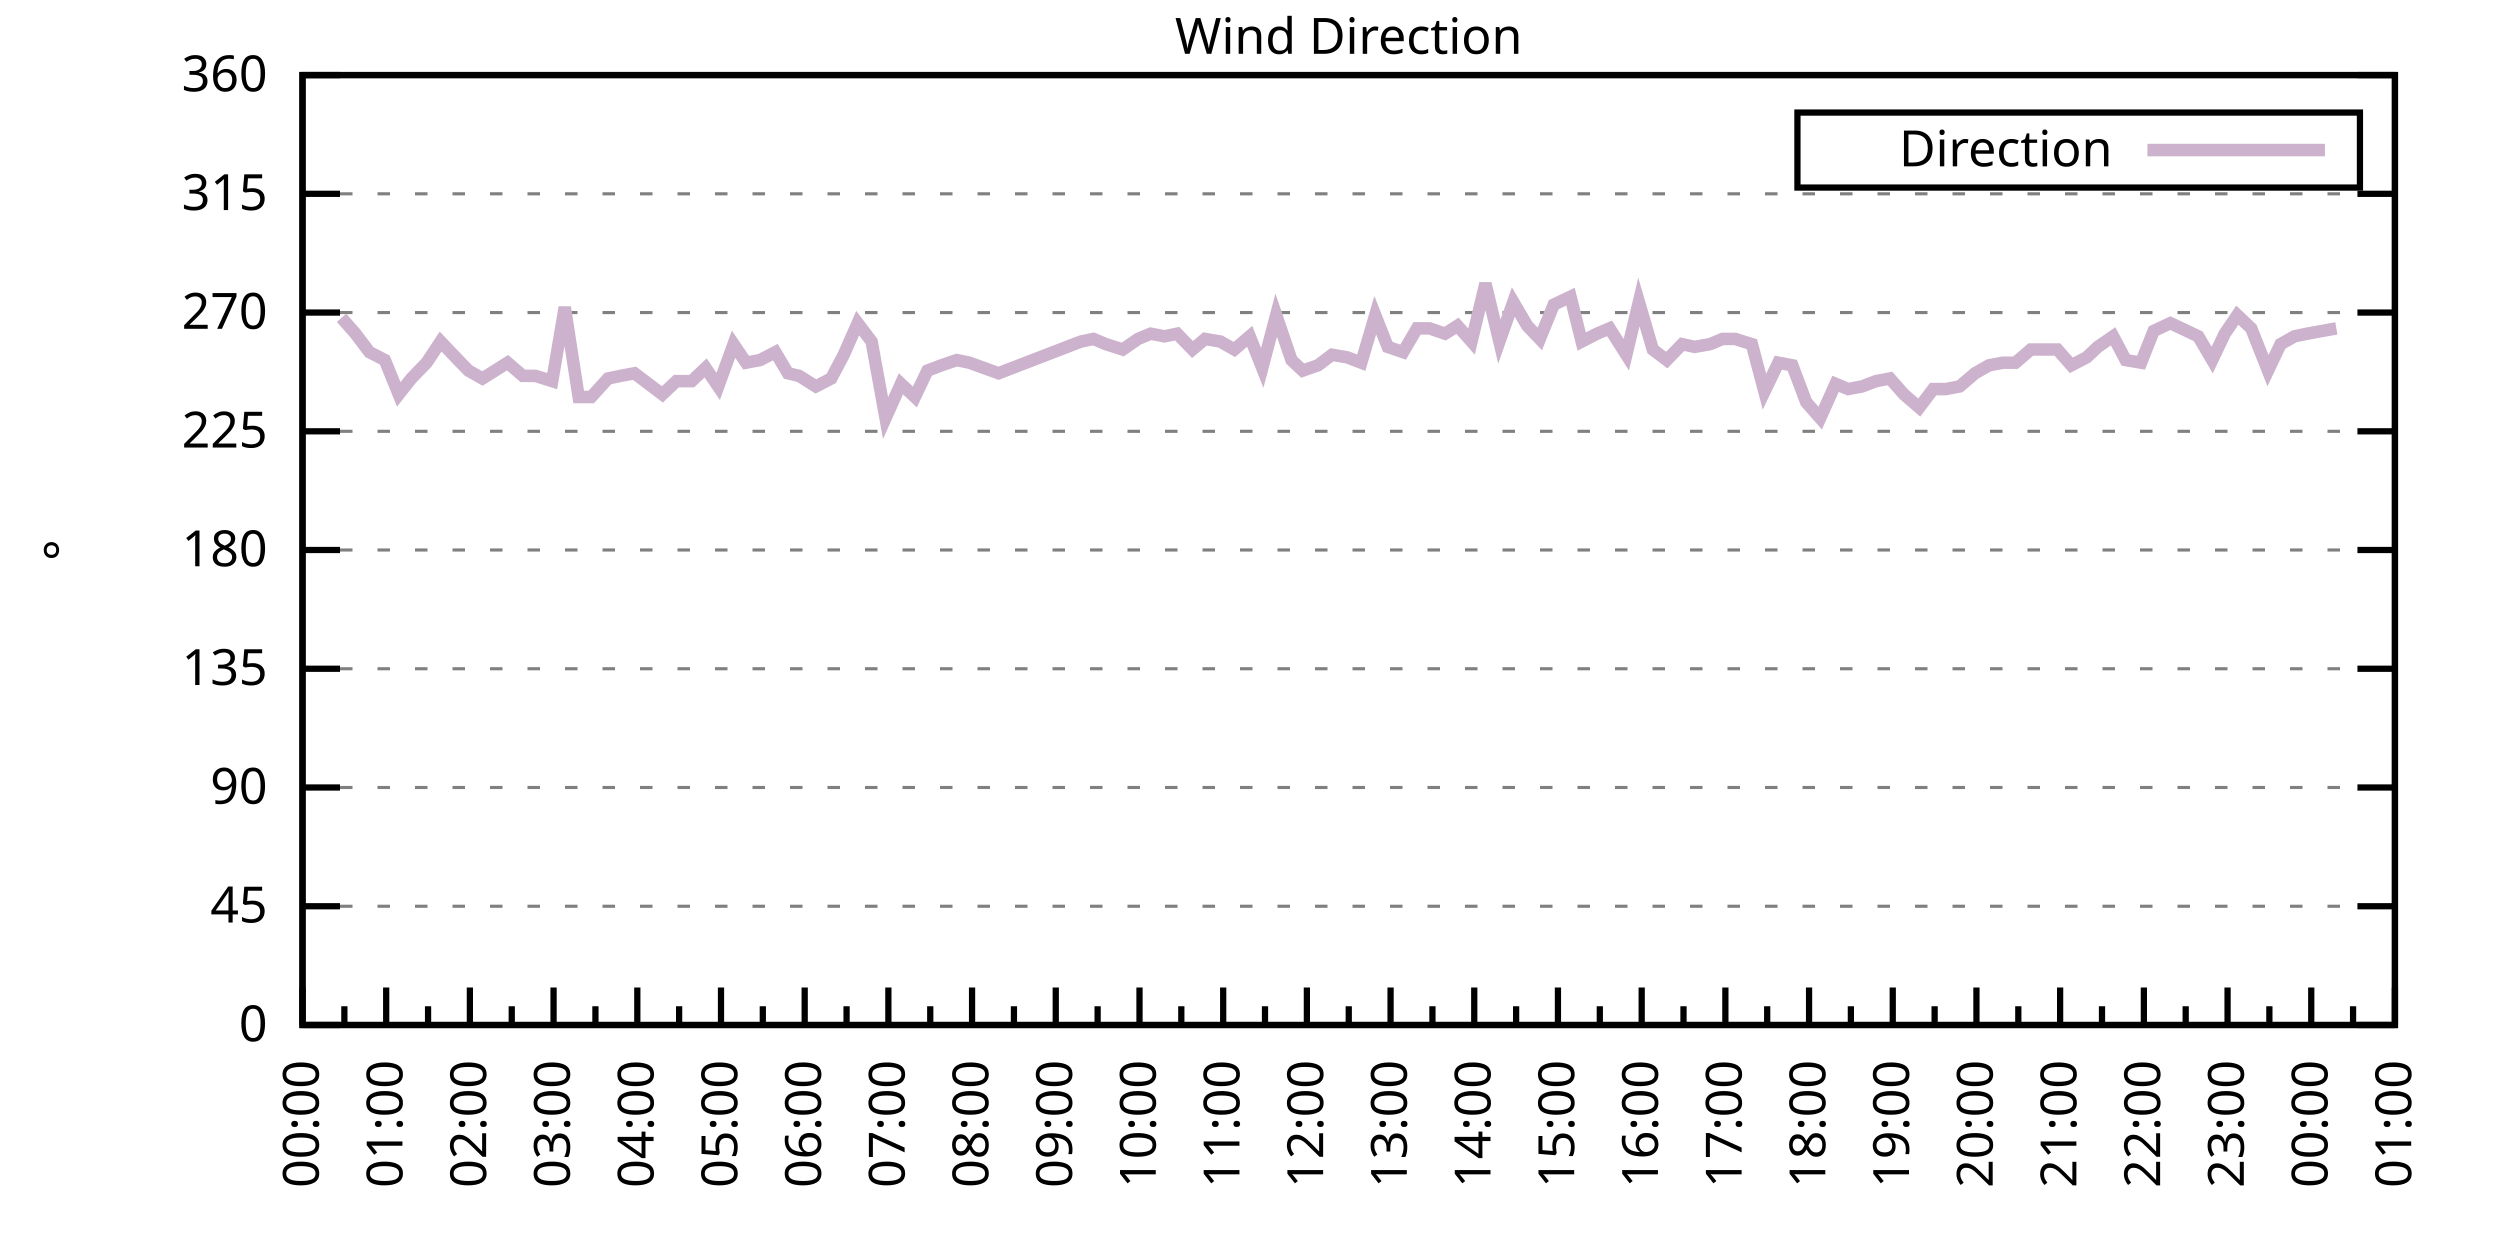
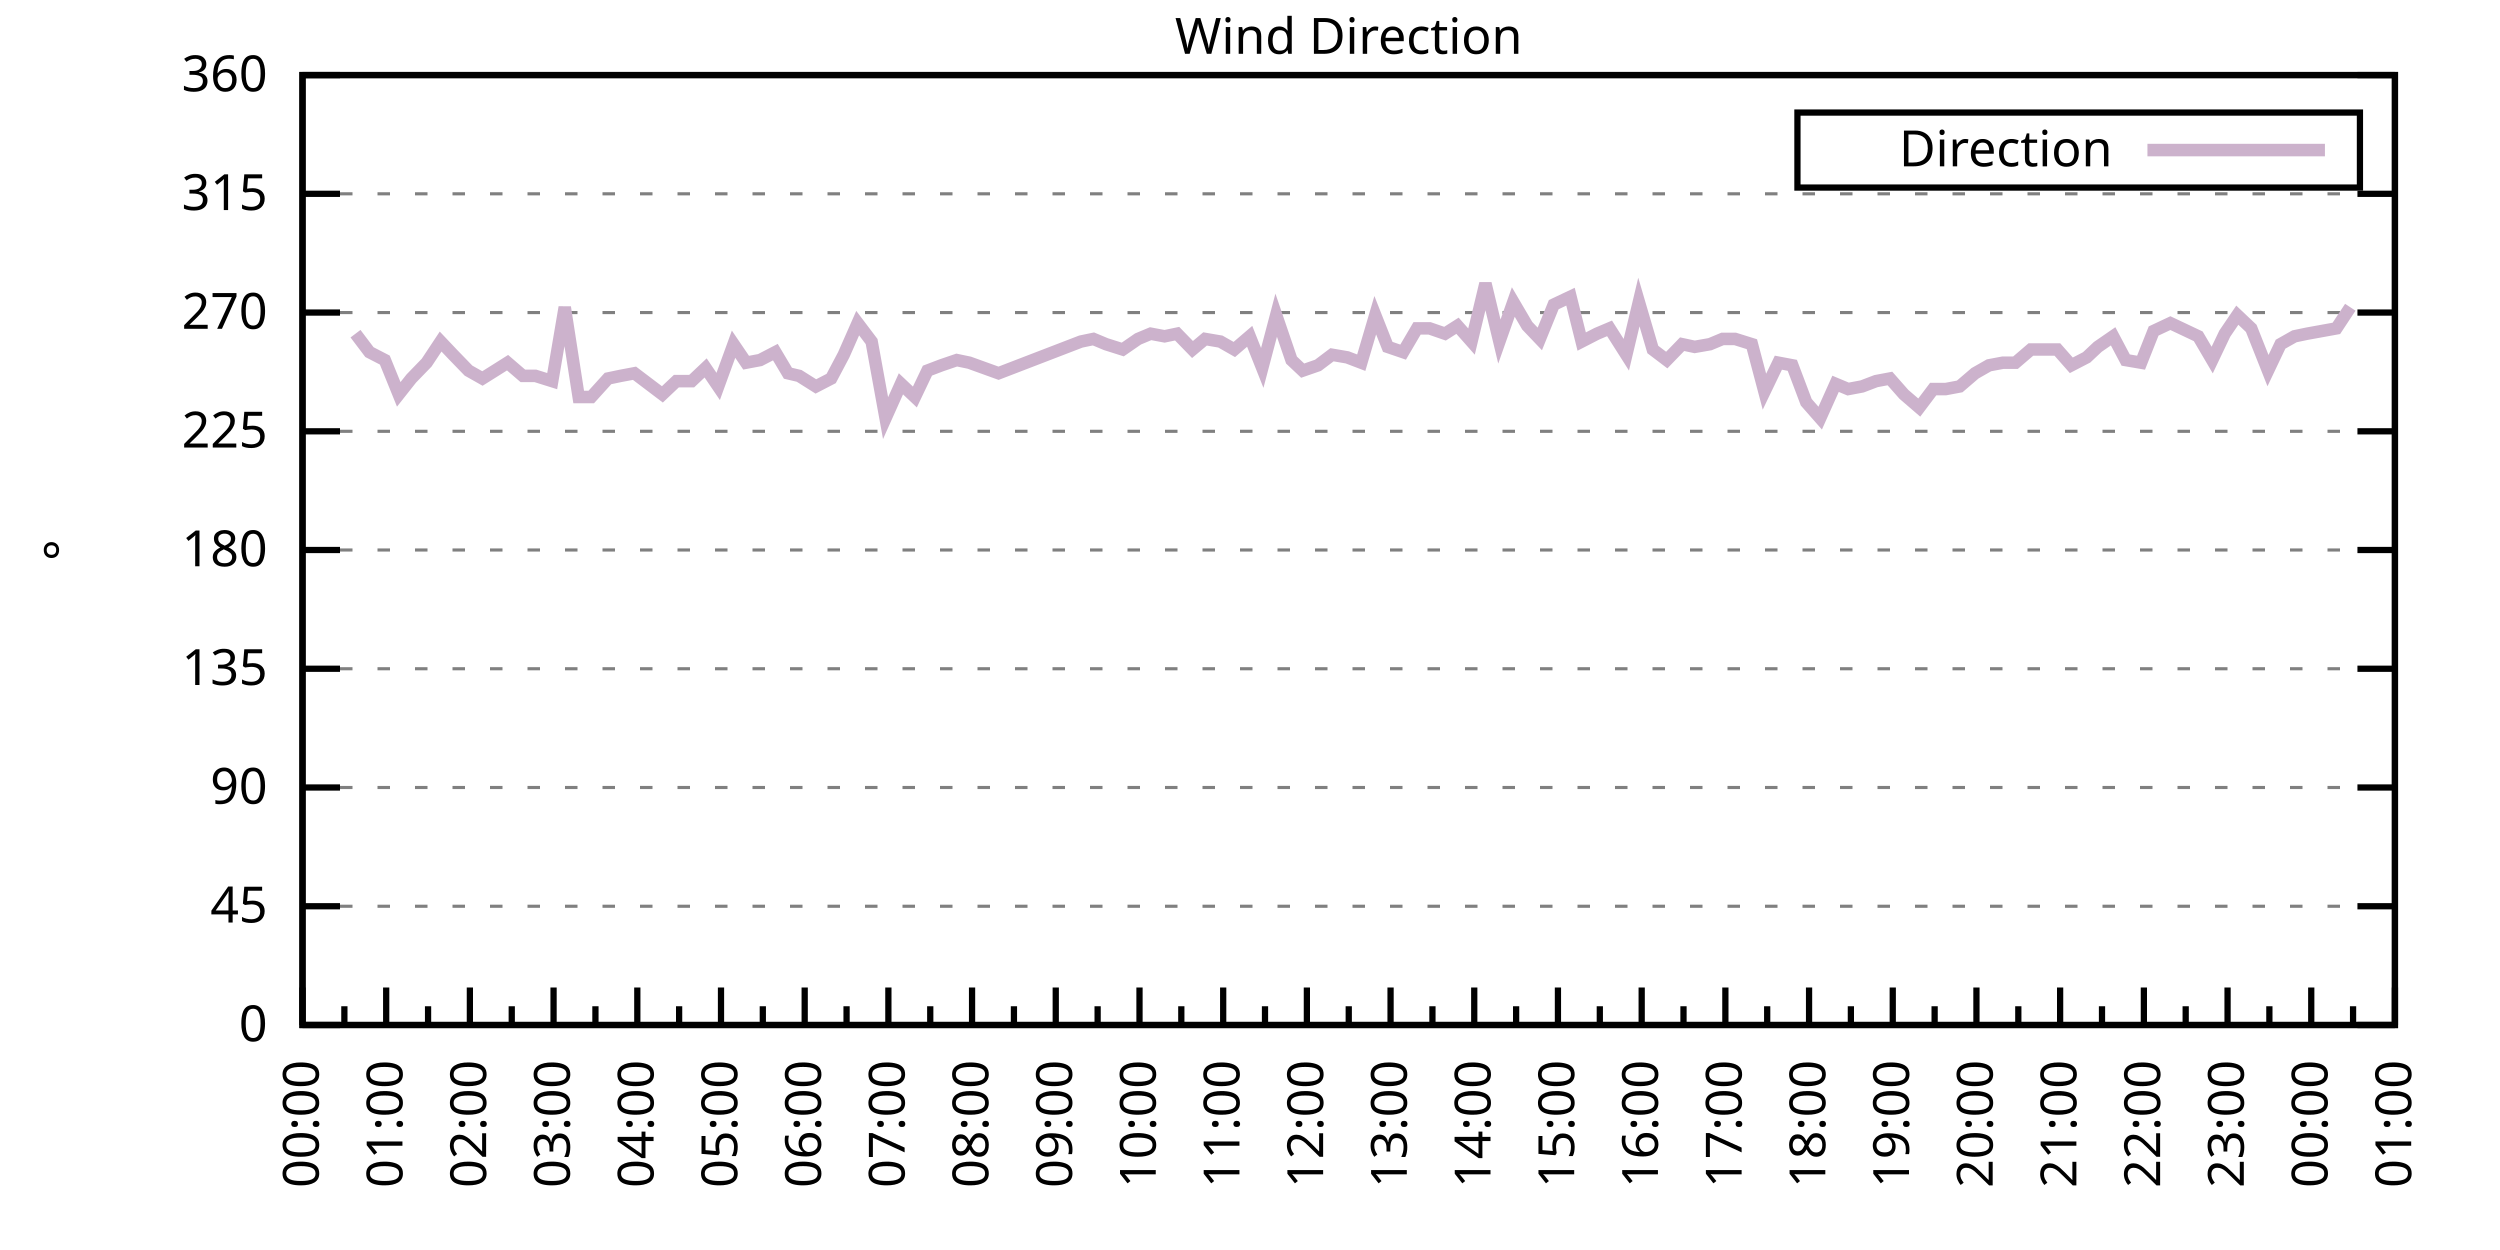
<svg xmlns="http://www.w3.org/2000/svg" xmlns:xlink="http://www.w3.org/1999/xlink" width="400" height="200" viewBox="0 0 400 200">
  <g id="gnuplot_canvas">
    <rect x="0" y="0" width="400" height="200" fill="none" />
    <defs>
      <circle id="gpDot" r="0.5" stroke-width="0.5" stroke="currentColor" />
      <path id="gpPt0" stroke-width="0.333" stroke="currentColor" d="M-1,0 h2 M0,-1 v2" />
      <path id="gpPt1" stroke-width="0.333" stroke="currentColor" d="M-1,-1 L1,1 M1,-1 L-1,1" />
      <path id="gpPt2" stroke-width="0.333" stroke="currentColor" d="M-1,0 L1,0 M0,-1 L0,1 M-1,-1 L1,1 M-1,1 L1,-1" />
      <rect id="gpPt3" stroke-width="0.333" stroke="currentColor" x="-1" y="-1" width="2" height="2" />
      <rect id="gpPt4" stroke-width="0.333" stroke="currentColor" fill="currentColor" x="-1" y="-1" width="2" height="2" />
      <circle id="gpPt5" stroke-width="0.333" stroke="currentColor" cx="0" cy="0" r="1" />
      <use xlink:href="#gpPt5" id="gpPt6" fill="currentColor" stroke="none" />
      <path id="gpPt7" stroke-width="0.333" stroke="currentColor" d="M0,-1.33 L-1.33,0.67 L1.33,0.67 z" />
      <use xlink:href="#gpPt7" id="gpPt8" fill="currentColor" stroke="none" />
      <use xlink:href="#gpPt7" id="gpPt9" stroke="currentColor" transform="rotate(180)" />
      <use xlink:href="#gpPt9" id="gpPt10" fill="currentColor" stroke="none" />
      <use xlink:href="#gpPt3" id="gpPt11" stroke="currentColor" transform="rotate(45)" />
      <use xlink:href="#gpPt11" id="gpPt12" fill="currentColor" stroke="none" />
      <path id="gpPt13" stroke-width="0.333" stroke="currentColor" d="M0,1.330 L1.265,0.411 L0.782,-1.067 L-0.782,-1.076 L-1.265,0.411 z" />
      <use xlink:href="#gpPt13" id="gpPt14" fill="currentColor" stroke="none" />
      <filter id="textbox" filterUnits="objectBoundingBox" x="0" y="0" height="1" width="1">
        <feFlood flood-color="white" flood-opacity="1" result="bgnd" />
        <feComposite in="SourceGraphic" in2="bgnd" operator="atop" />
      </filter>
      <filter id="greybox" filterUnits="objectBoundingBox" x="0" y="0" height="1" width="1">
        <feFlood flood-color="lightgrey" flood-opacity="1" result="grey" />
        <feComposite in="SourceGraphic" in2="grey" operator="atop" />
      </filter>
    </defs>
    <g fill="none" color="white" stroke="currentColor" stroke-width="1.00" stroke-linecap="butt" stroke-linejoin="miter">
</g>
    <g fill="none" color="black" stroke="currentColor" stroke-width="1.00" stroke-linecap="butt" stroke-linejoin="miter">
      <g stroke="none" shape-rendering="crispEdges">
        <polygon fill="rgb(255, 255, 255)" points="48.40,164.00 383.18,164.00 383.18,12.02 48.40,12.02 " />
      </g>
    </g>
    <g fill="none" color="black" stroke="currentColor" stroke-width="1.00" stroke-linecap="butt" stroke-linejoin="miter">
</g>
    <g fill="none" color="black" stroke="black" stroke-width="0.50" stroke-linecap="butt" stroke-linejoin="miter">
</g>
    <g fill="none" color="gray" stroke="currentColor" stroke-width="0.50" stroke-linecap="butt" stroke-linejoin="miter">
      <path stroke="gray" stroke-dasharray="2,4" class="gridline" d="M48.40,164.00 L383.19,164.00  " />
    </g>
    <g fill="none" color="gray" stroke="gray" stroke-width="1.00" stroke-linecap="butt" stroke-linejoin="miter">
</g>
    <g fill="none" color="black" stroke="currentColor" stroke-width="1.00" stroke-linecap="butt" stroke-linejoin="miter">
      <path stroke="black" d="M48.40,164.00 L54.40,164.00 M383.19,164.00 L377.19,164.00  " />
      <g transform="translate(42.80,166.60)" stroke="none" fill="black" font-family="Sans" font-size="8.00" text-anchor="end">
        <text>
          <tspan font-family="Sans"> 0</tspan>
        </text>
      </g>
    </g>
    <g fill="none" color="black" stroke="currentColor" stroke-width="1.00" stroke-linecap="butt" stroke-linejoin="miter">
</g>
    <g fill="none" color="black" stroke="black" stroke-width="0.50" stroke-linecap="butt" stroke-linejoin="miter">
</g>
    <g fill="none" color="gray" stroke="currentColor" stroke-width="0.50" stroke-linecap="butt" stroke-linejoin="miter">
      <path stroke="gray" stroke-dasharray="2,4" class="gridline" d="M48.40,145.00 L383.19,145.00  " />
    </g>
    <g fill="none" color="gray" stroke="gray" stroke-width="1.00" stroke-linecap="butt" stroke-linejoin="miter">
</g>
    <g fill="none" color="black" stroke="currentColor" stroke-width="1.00" stroke-linecap="butt" stroke-linejoin="miter">
      <path stroke="black" d="M48.40,145.00 L54.40,145.00 M383.19,145.00 L377.19,145.00  " />
      <g transform="translate(42.80,147.60)" stroke="none" fill="black" font-family="Sans" font-size="8.00" text-anchor="end">
        <text>
          <tspan font-family="Sans"> 45</tspan>
        </text>
      </g>
    </g>
    <g fill="none" color="black" stroke="currentColor" stroke-width="1.00" stroke-linecap="butt" stroke-linejoin="miter">
</g>
    <g fill="none" color="black" stroke="black" stroke-width="0.50" stroke-linecap="butt" stroke-linejoin="miter">
</g>
    <g fill="none" color="gray" stroke="currentColor" stroke-width="0.50" stroke-linecap="butt" stroke-linejoin="miter">
      <path stroke="gray" stroke-dasharray="2,4" class="gridline" d="M48.40,126.00 L383.19,126.00  " />
    </g>
    <g fill="none" color="gray" stroke="gray" stroke-width="1.00" stroke-linecap="butt" stroke-linejoin="miter">
</g>
    <g fill="none" color="black" stroke="currentColor" stroke-width="1.00" stroke-linecap="butt" stroke-linejoin="miter">
      <path stroke="black" d="M48.40,126.00 L54.40,126.00 M383.19,126.00 L377.19,126.00  " />
      <g transform="translate(42.80,128.60)" stroke="none" fill="black" font-family="Sans" font-size="8.00" text-anchor="end">
        <text>
          <tspan font-family="Sans"> 90</tspan>
        </text>
      </g>
    </g>
    <g fill="none" color="black" stroke="currentColor" stroke-width="1.00" stroke-linecap="butt" stroke-linejoin="miter">
</g>
    <g fill="none" color="black" stroke="black" stroke-width="0.50" stroke-linecap="butt" stroke-linejoin="miter">
</g>
    <g fill="none" color="gray" stroke="currentColor" stroke-width="0.50" stroke-linecap="butt" stroke-linejoin="miter">
      <path stroke="gray" stroke-dasharray="2,4" class="gridline" d="M48.40,107.00 L383.19,107.00  " />
    </g>
    <g fill="none" color="gray" stroke="gray" stroke-width="1.00" stroke-linecap="butt" stroke-linejoin="miter">
</g>
    <g fill="none" color="black" stroke="currentColor" stroke-width="1.00" stroke-linecap="butt" stroke-linejoin="miter">
      <path stroke="black" d="M48.40,107.00 L54.40,107.00 M383.19,107.00 L377.19,107.00  " />
      <g transform="translate(42.80,109.60)" stroke="none" fill="black" font-family="Sans" font-size="8.00" text-anchor="end">
        <text>
          <tspan font-family="Sans"> 135</tspan>
        </text>
      </g>
    </g>
    <g fill="none" color="black" stroke="currentColor" stroke-width="1.00" stroke-linecap="butt" stroke-linejoin="miter">
</g>
    <g fill="none" color="black" stroke="black" stroke-width="0.50" stroke-linecap="butt" stroke-linejoin="miter">
</g>
    <g fill="none" color="gray" stroke="currentColor" stroke-width="0.50" stroke-linecap="butt" stroke-linejoin="miter">
      <path stroke="gray" stroke-dasharray="2,4" class="gridline" d="M48.40,88.00 L383.19,88.00  " />
    </g>
    <g fill="none" color="gray" stroke="gray" stroke-width="1.00" stroke-linecap="butt" stroke-linejoin="miter">
</g>
    <g fill="none" color="black" stroke="currentColor" stroke-width="1.00" stroke-linecap="butt" stroke-linejoin="miter">
      <path stroke="black" d="M48.40,88.00 L54.40,88.00 M383.19,88.00 L377.19,88.00  " />
      <g transform="translate(42.80,90.60)" stroke="none" fill="black" font-family="Sans" font-size="8.00" text-anchor="end">
        <text>
          <tspan font-family="Sans"> 180</tspan>
        </text>
      </g>
    </g>
    <g fill="none" color="black" stroke="currentColor" stroke-width="1.00" stroke-linecap="butt" stroke-linejoin="miter">
</g>
    <g fill="none" color="black" stroke="black" stroke-width="0.50" stroke-linecap="butt" stroke-linejoin="miter">
</g>
    <g fill="none" color="gray" stroke="currentColor" stroke-width="0.50" stroke-linecap="butt" stroke-linejoin="miter">
      <path stroke="gray" stroke-dasharray="2,4" class="gridline" d="M48.40,69.01 L383.19,69.01  " />
    </g>
    <g fill="none" color="gray" stroke="gray" stroke-width="1.00" stroke-linecap="butt" stroke-linejoin="miter">
</g>
    <g fill="none" color="black" stroke="currentColor" stroke-width="1.00" stroke-linecap="butt" stroke-linejoin="miter">
      <path stroke="black" d="M48.40,69.01 L54.40,69.01 M383.19,69.01 L377.19,69.01  " />
      <g transform="translate(42.80,71.61)" stroke="none" fill="black" font-family="Sans" font-size="8.00" text-anchor="end">
        <text>
          <tspan font-family="Sans"> 225</tspan>
        </text>
      </g>
    </g>
    <g fill="none" color="black" stroke="currentColor" stroke-width="1.00" stroke-linecap="butt" stroke-linejoin="miter">
</g>
    <g fill="none" color="black" stroke="black" stroke-width="0.50" stroke-linecap="butt" stroke-linejoin="miter">
</g>
    <g fill="none" color="gray" stroke="currentColor" stroke-width="0.50" stroke-linecap="butt" stroke-linejoin="miter">
      <path stroke="gray" stroke-dasharray="2,4" class="gridline" d="M48.40,50.01 L383.19,50.01  " />
    </g>
    <g fill="none" color="gray" stroke="gray" stroke-width="1.00" stroke-linecap="butt" stroke-linejoin="miter">
</g>
    <g fill="none" color="black" stroke="currentColor" stroke-width="1.00" stroke-linecap="butt" stroke-linejoin="miter">
      <path stroke="black" d="M48.40,50.01 L54.40,50.01 M383.19,50.01 L377.19,50.01  " />
      <g transform="translate(42.80,52.61)" stroke="none" fill="black" font-family="Sans" font-size="8.00" text-anchor="end">
        <text>
          <tspan font-family="Sans"> 270</tspan>
        </text>
      </g>
    </g>
    <g fill="none" color="black" stroke="currentColor" stroke-width="1.00" stroke-linecap="butt" stroke-linejoin="miter">
</g>
    <g fill="none" color="black" stroke="black" stroke-width="0.50" stroke-linecap="butt" stroke-linejoin="miter">
</g>
    <g fill="none" color="gray" stroke="currentColor" stroke-width="0.50" stroke-linecap="butt" stroke-linejoin="miter">
      <path stroke="gray" stroke-dasharray="2,4" class="gridline" d="M48.40,31.01 L383.19,31.01  " />
    </g>
    <g fill="none" color="gray" stroke="gray" stroke-width="1.00" stroke-linecap="butt" stroke-linejoin="miter">
</g>
    <g fill="none" color="black" stroke="currentColor" stroke-width="1.00" stroke-linecap="butt" stroke-linejoin="miter">
      <path stroke="black" d="M48.40,31.01 L54.40,31.01 M383.19,31.01 L377.19,31.01  " />
      <g transform="translate(42.80,33.61)" stroke="none" fill="black" font-family="Sans" font-size="8.00" text-anchor="end">
        <text>
          <tspan font-family="Sans"> 315</tspan>
        </text>
      </g>
    </g>
    <g fill="none" color="black" stroke="currentColor" stroke-width="1.00" stroke-linecap="butt" stroke-linejoin="miter">
</g>
    <g fill="none" color="black" stroke="black" stroke-width="0.50" stroke-linecap="butt" stroke-linejoin="miter">
</g>
    <g fill="none" color="gray" stroke="currentColor" stroke-width="0.50" stroke-linecap="butt" stroke-linejoin="miter">
      <path stroke="gray" stroke-dasharray="2,4" class="gridline" d="M48.40,12.01 L383.19,12.01  " />
    </g>
    <g fill="none" color="gray" stroke="gray" stroke-width="1.00" stroke-linecap="butt" stroke-linejoin="miter">
</g>
    <g fill="none" color="black" stroke="currentColor" stroke-width="1.00" stroke-linecap="butt" stroke-linejoin="miter">
      <path stroke="black" d="M48.40,12.01 L54.40,12.01 M383.19,12.01 L377.19,12.01  " />
      <g transform="translate(42.80,14.61)" stroke="none" fill="black" font-family="Sans" font-size="8.00" text-anchor="end">
        <text>
          <tspan font-family="Sans"> 360</tspan>
        </text>
      </g>
    </g>
    <g fill="none" color="black" stroke="currentColor" stroke-width="1.00" stroke-linecap="butt" stroke-linejoin="miter">
      <path stroke="black" d="M48.40,164.00 L48.40,158.00  " />
      <g transform="translate(51.00,169.60) rotate(270)" stroke="none" fill="black" font-family="Sans" font-size="8.00" text-anchor="end">
        <text>
          <tspan font-family="Sans">00:00</tspan>
        </text>
      </g>
    </g>
    <g fill="none" color="black" stroke="currentColor" stroke-width="1.00" stroke-linecap="butt" stroke-linejoin="miter">
      <path stroke="black" d="M55.10,164.00 L55.10,161.00 M61.79,164.00 L61.79,158.00  " />
      <g transform="translate(64.39,169.60) rotate(270)" stroke="none" fill="black" font-family="Sans" font-size="8.00" text-anchor="end">
        <text>
          <tspan font-family="Sans">01:00</tspan>
        </text>
      </g>
    </g>
    <g fill="none" color="black" stroke="currentColor" stroke-width="1.00" stroke-linecap="butt" stroke-linejoin="miter">
      <path stroke="black" d="M68.49,164.00 L68.49,161.00 M75.18,164.00 L75.18,158.00  " />
      <g transform="translate(77.78,169.60) rotate(270)" stroke="none" fill="black" font-family="Sans" font-size="8.00" text-anchor="end">
        <text>
          <tspan font-family="Sans">02:00</tspan>
        </text>
      </g>
    </g>
    <g fill="none" color="black" stroke="currentColor" stroke-width="1.00" stroke-linecap="butt" stroke-linejoin="miter">
      <path stroke="black" d="M81.88,164.00 L81.88,161.00 M88.57,164.00 L88.57,158.00  " />
      <g transform="translate(91.17,169.60) rotate(270)" stroke="none" fill="black" font-family="Sans" font-size="8.00" text-anchor="end">
        <text>
          <tspan font-family="Sans">03:00</tspan>
        </text>
      </g>
    </g>
    <g fill="none" color="black" stroke="currentColor" stroke-width="1.00" stroke-linecap="butt" stroke-linejoin="miter">
      <path stroke="black" d="M95.27,164.00 L95.27,161.00 M101.97,164.00 L101.97,158.00  " />
      <g transform="translate(104.57,169.60) rotate(270)" stroke="none" fill="black" font-family="Sans" font-size="8.00" text-anchor="end">
        <text>
          <tspan font-family="Sans">04:00</tspan>
        </text>
      </g>
    </g>
    <g fill="none" color="black" stroke="currentColor" stroke-width="1.00" stroke-linecap="butt" stroke-linejoin="miter">
      <path stroke="black" d="M108.66,164.00 L108.66,161.00 M115.36,164.00 L115.36,158.00  " />
      <g transform="translate(117.96,169.60) rotate(270)" stroke="none" fill="black" font-family="Sans" font-size="8.00" text-anchor="end">
        <text>
          <tspan font-family="Sans">05:00</tspan>
        </text>
      </g>
    </g>
    <g fill="none" color="black" stroke="currentColor" stroke-width="1.00" stroke-linecap="butt" stroke-linejoin="miter">
      <path stroke="black" d="M122.05,164.00 L122.05,161.00 M128.75,164.00 L128.75,158.00  " />
      <g transform="translate(131.35,169.60) rotate(270)" stroke="none" fill="black" font-family="Sans" font-size="8.00" text-anchor="end">
        <text>
          <tspan font-family="Sans">06:00</tspan>
        </text>
      </g>
    </g>
    <g fill="none" color="black" stroke="currentColor" stroke-width="1.00" stroke-linecap="butt" stroke-linejoin="miter">
      <path stroke="black" d="M135.45,164.00 L135.45,161.00 M142.14,164.00 L142.14,158.00  " />
      <g transform="translate(144.74,169.60) rotate(270)" stroke="none" fill="black" font-family="Sans" font-size="8.00" text-anchor="end">
        <text>
          <tspan font-family="Sans">07:00</tspan>
        </text>
      </g>
    </g>
    <g fill="none" color="black" stroke="currentColor" stroke-width="1.00" stroke-linecap="butt" stroke-linejoin="miter">
      <path stroke="black" d="M148.84,164.00 L148.84,161.00 M155.53,164.00 L155.53,158.00  " />
      <g transform="translate(158.13,169.60) rotate(270)" stroke="none" fill="black" font-family="Sans" font-size="8.00" text-anchor="end">
        <text>
          <tspan font-family="Sans">08:00</tspan>
        </text>
      </g>
    </g>
    <g fill="none" color="black" stroke="currentColor" stroke-width="1.00" stroke-linecap="butt" stroke-linejoin="miter">
      <path stroke="black" d="M162.23,164.00 L162.23,161.00 M168.92,164.00 L168.92,158.00  " />
      <g transform="translate(171.52,169.60) rotate(270)" stroke="none" fill="black" font-family="Sans" font-size="8.00" text-anchor="end">
        <text>
          <tspan font-family="Sans">09:00</tspan>
        </text>
      </g>
    </g>
    <g fill="none" color="black" stroke="currentColor" stroke-width="1.00" stroke-linecap="butt" stroke-linejoin="miter">
      <path stroke="black" d="M175.62,164.00 L175.62,161.00 M182.32,164.00 L182.32,158.00  " />
      <g transform="translate(184.92,169.60) rotate(270)" stroke="none" fill="black" font-family="Sans" font-size="8.00" text-anchor="end">
        <text>
          <tspan font-family="Sans">10:00</tspan>
        </text>
      </g>
    </g>
    <g fill="none" color="black" stroke="currentColor" stroke-width="1.00" stroke-linecap="butt" stroke-linejoin="miter">
      <path stroke="black" d="M189.01,164.00 L189.01,161.00 M195.71,164.00 L195.71,158.00  " />
      <g transform="translate(198.31,169.60) rotate(270)" stroke="none" fill="black" font-family="Sans" font-size="8.00" text-anchor="end">
        <text>
          <tspan font-family="Sans">11:00</tspan>
        </text>
      </g>
    </g>
    <g fill="none" color="black" stroke="currentColor" stroke-width="1.00" stroke-linecap="butt" stroke-linejoin="miter">
      <path stroke="black" d="M202.40,164.00 L202.40,161.00 M209.10,164.00 L209.10,158.00  " />
      <g transform="translate(211.70,169.60) rotate(270)" stroke="none" fill="black" font-family="Sans" font-size="8.00" text-anchor="end">
        <text>
          <tspan font-family="Sans">12:00</tspan>
        </text>
      </g>
    </g>
    <g fill="none" color="black" stroke="currentColor" stroke-width="1.00" stroke-linecap="butt" stroke-linejoin="miter">
      <path stroke="black" d="M215.80,164.00 L215.80,161.00 M222.49,164.00 L222.49,158.00  " />
      <g transform="translate(225.09,169.60) rotate(270)" stroke="none" fill="black" font-family="Sans" font-size="8.00" text-anchor="end">
        <text>
          <tspan font-family="Sans">13:00</tspan>
        </text>
      </g>
    </g>
    <g fill="none" color="black" stroke="currentColor" stroke-width="1.00" stroke-linecap="butt" stroke-linejoin="miter">
      <path stroke="black" d="M229.19,164.00 L229.19,161.00 M235.88,164.00 L235.88,158.00  " />
      <g transform="translate(238.48,169.60) rotate(270)" stroke="none" fill="black" font-family="Sans" font-size="8.00" text-anchor="end">
        <text>
          <tspan font-family="Sans">14:00</tspan>
        </text>
      </g>
    </g>
    <g fill="none" color="black" stroke="currentColor" stroke-width="1.00" stroke-linecap="butt" stroke-linejoin="miter">
      <path stroke="black" d="M242.58,164.00 L242.58,161.00 M249.27,164.00 L249.27,158.00  " />
      <g transform="translate(251.87,169.60) rotate(270)" stroke="none" fill="black" font-family="Sans" font-size="8.00" text-anchor="end">
        <text>
          <tspan font-family="Sans">15:00</tspan>
        </text>
      </g>
    </g>
    <g fill="none" color="black" stroke="currentColor" stroke-width="1.00" stroke-linecap="butt" stroke-linejoin="miter">
      <path stroke="black" d="M255.97,164.00 L255.97,161.00 M262.67,164.00 L262.67,158.00  " />
      <g transform="translate(265.27,169.60) rotate(270)" stroke="none" fill="black" font-family="Sans" font-size="8.00" text-anchor="end">
        <text>
          <tspan font-family="Sans">16:00</tspan>
        </text>
      </g>
    </g>
    <g fill="none" color="black" stroke="currentColor" stroke-width="1.00" stroke-linecap="butt" stroke-linejoin="miter">
      <path stroke="black" d="M269.36,164.00 L269.36,161.00 M276.06,164.00 L276.06,158.00  " />
      <g transform="translate(278.66,169.60) rotate(270)" stroke="none" fill="black" font-family="Sans" font-size="8.00" text-anchor="end">
        <text>
          <tspan font-family="Sans">17:00</tspan>
        </text>
      </g>
    </g>
    <g fill="none" color="black" stroke="currentColor" stroke-width="1.00" stroke-linecap="butt" stroke-linejoin="miter">
      <path stroke="black" d="M282.75,164.00 L282.75,161.00 M289.45,164.00 L289.45,158.00  " />
      <g transform="translate(292.05,169.60) rotate(270)" stroke="none" fill="black" font-family="Sans" font-size="8.00" text-anchor="end">
        <text>
          <tspan font-family="Sans">18:00</tspan>
        </text>
      </g>
    </g>
    <g fill="none" color="black" stroke="currentColor" stroke-width="1.00" stroke-linecap="butt" stroke-linejoin="miter">
      <path stroke="black" d="M296.14,164.00 L296.14,161.00 M302.84,164.00 L302.84,158.00  " />
      <g transform="translate(305.44,169.60) rotate(270)" stroke="none" fill="black" font-family="Sans" font-size="8.00" text-anchor="end">
        <text>
          <tspan font-family="Sans">19:00</tspan>
        </text>
      </g>
    </g>
    <g fill="none" color="black" stroke="currentColor" stroke-width="1.00" stroke-linecap="butt" stroke-linejoin="miter">
      <path stroke="black" d="M309.54,164.00 L309.54,161.00 M316.23,164.00 L316.23,158.00  " />
      <g transform="translate(318.83,169.60) rotate(270)" stroke="none" fill="black" font-family="Sans" font-size="8.00" text-anchor="end">
        <text>
          <tspan font-family="Sans">20:00</tspan>
        </text>
      </g>
    </g>
    <g fill="none" color="black" stroke="currentColor" stroke-width="1.00" stroke-linecap="butt" stroke-linejoin="miter">
      <path stroke="black" d="M322.93,164.00 L322.93,161.00 M329.62,164.00 L329.62,158.00  " />
      <g transform="translate(332.22,169.60) rotate(270)" stroke="none" fill="black" font-family="Sans" font-size="8.00" text-anchor="end">
        <text>
          <tspan font-family="Sans">21:00</tspan>
        </text>
      </g>
    </g>
    <g fill="none" color="black" stroke="currentColor" stroke-width="1.00" stroke-linecap="butt" stroke-linejoin="miter">
      <path stroke="black" d="M336.32,164.00 L336.32,161.00 M343.02,164.00 L343.02,158.00  " />
      <g transform="translate(345.62,169.60) rotate(270)" stroke="none" fill="black" font-family="Sans" font-size="8.00" text-anchor="end">
        <text>
          <tspan font-family="Sans">22:00</tspan>
        </text>
      </g>
    </g>
    <g fill="none" color="black" stroke="currentColor" stroke-width="1.00" stroke-linecap="butt" stroke-linejoin="miter">
      <path stroke="black" d="M349.71,164.00 L349.71,161.00 M356.41,164.00 L356.41,158.00  " />
      <g transform="translate(359.01,169.60) rotate(270)" stroke="none" fill="black" font-family="Sans" font-size="8.00" text-anchor="end">
        <text>
          <tspan font-family="Sans">23:00</tspan>
        </text>
      </g>
    </g>
    <g fill="none" color="black" stroke="currentColor" stroke-width="1.00" stroke-linecap="butt" stroke-linejoin="miter">
      <path stroke="black" d="M363.10,164.00 L363.10,161.00 M369.80,164.00 L369.80,158.00  " />
      <g transform="translate(372.40,169.60) rotate(270)" stroke="none" fill="black" font-family="Sans" font-size="8.00" text-anchor="end">
        <text>
          <tspan font-family="Sans">00:00</tspan>
        </text>
      </g>
    </g>
    <g fill="none" color="black" stroke="currentColor" stroke-width="1.00" stroke-linecap="butt" stroke-linejoin="miter">
      <path stroke="black" d="M376.49,164.00 L376.49,161.00 M383.19,164.00 L383.19,158.00  " />
      <g transform="translate(385.79,169.60) rotate(270)" stroke="none" fill="black" font-family="Sans" font-size="8.00" text-anchor="end">
        <text>
          <tspan font-family="Sans">01:00</tspan>
        </text>
      </g>
    </g>
    <g fill="none" color="black" stroke="currentColor" stroke-width="1.00" stroke-linecap="butt" stroke-linejoin="miter">
</g>
    <g fill="none" color="black" stroke="currentColor" stroke-width="1.00" stroke-linecap="butt" stroke-linejoin="miter">
      <path stroke="black" d="M48.40,12.01 L48.40,164.00 L383.19,164.00 L383.19,12.01 L48.40,12.01 Z  " />
    </g>
    <g fill="none" color="black" stroke="currentColor" stroke-width="1.00" stroke-linecap="butt" stroke-linejoin="miter">
      <g transform="translate(12.80,88.01) rotate(270)" stroke="none" fill="black" font-family="Sans" font-size="8.00" text-anchor="middle">
        <text>
          <tspan font-family="Sans">°</tspan>
        </text>
      </g>
    </g>
    <g fill="none" color="black" stroke="currentColor" stroke-width="1.00" stroke-linecap="butt" stroke-linejoin="miter">
</g>
    <g fill="none" color="black" stroke="currentColor" stroke-width="1.00" stroke-linecap="butt" stroke-linejoin="miter">
      <path stroke="black" d="M287.59,30.01 L287.59,18.01 L377.59,18.01 L377.59,30.01 L287.59,30.01 Z  " />
    </g>
    <g id="Wind_direction_plot_1">
      <g fill="none" color="white" stroke="black" stroke-width="2.00" stroke-linecap="butt" stroke-linejoin="miter">
</g>
      <g fill="none" color="black" stroke="currentColor" stroke-width="2.00" stroke-linecap="butt" stroke-linejoin="miter">
        <g transform="translate(337.99,26.61)" stroke="none" fill="black" font-family="Sans" font-size="8.00" text-anchor="end">
          <text>
            <tspan font-family="Sans">Direction</tspan>
          </text>
        </g>
      </g>
      <g fill="none" color="black" stroke="currentColor" stroke-width="2.00" stroke-linecap="butt" stroke-linejoin="miter">
-         <path stroke="rgb(204, 178, 204)" d="M343.59,24.01 L371.99,24.01 M54.65,50.85 L56.88,53.39 L59.11,56.34 L61.57,57.61 L63.80,63.10 L65.81,60.56   L68.26,58.03 L70.50,54.65 L72.50,56.76 L74.96,59.30 L77.19,60.56 L79.20,59.30 L81.21,58.03 L83.66,60.14   L85.67,60.14 L88.35,60.98 L90.36,49.16 L92.59,63.52 L94.60,63.52 L97.28,60.56 L99.29,60.14 L101.52,59.72   L103.75,61.41 L105.98,63.10 L108.22,60.98 L110.67,60.98 L112.90,58.87 L114.91,61.83 L117.37,55.07 L119.38,58.03   L121.61,57.61 L124.06,56.34 L126.07,59.72 L127.86,60.14 L130.54,61.83 L132.99,60.56 L135.00,56.76 L137.23,51.70   L139.46,54.65 L141.69,66.90 L144.15,61.41 L146.38,63.52 L148.39,59.30 L150.62,58.45 L153.08,57.61 L155.09,58.03   L159.77,59.72 L172.94,54.65 L174.95,54.23 L176.96,55.07 L179.64,55.92 L182.09,54.23 L184.10,53.39 L186.33,53.81   L188.34,53.39 L190.80,55.92 L192.81,54.23 L195.26,54.65 L197.49,55.92 L199.95,53.81 L201.96,58.87 L204.19,50.43   L206.64,57.61 L208.43,59.30 L210.88,58.45 L213.12,56.76 L215.57,57.18 L217.80,58.03 L220.04,50.43 L222.04,55.50   L224.50,56.34 L226.73,52.54 L228.74,52.54 L231.20,53.39 L233.20,52.12 L235.44,54.65 L237.67,45.36 L239.90,54.65   L242.13,48.32 L244.36,52.12 L246.37,54.23 L248.60,48.74 L251.28,47.47 L253.07,54.65 L255.52,53.39 L257.53,52.54   L260.21,56.76 L262.22,48.32 L264.45,55.92 L266.68,57.61 L269.14,55.07 L271.15,55.50 L273.60,55.07 L275.61,54.23   L277.62,54.23 L280.30,55.07 L282.31,62.67 L284.54,58.03 L286.77,58.45 L289.00,64.36 L291.23,66.90 L293.69,61.41   L295.70,62.25 L297.93,61.83 L300.16,60.98 L302.39,60.56 L304.63,63.10 L307.08,65.21 L309.31,62.25 L311.32,62.25   L313.55,61.83 L316.01,59.72 L318.24,58.45 L320.47,58.03 L322.48,58.03 L324.94,55.92 L326.95,55.92 L329.18,55.92   L331.41,58.45 L333.86,57.18 L335.65,55.50 L338.10,53.81 L340.11,57.61 L342.57,58.03 L344.58,52.96 L347.26,51.70   L349.04,52.54 L351.72,53.81 L353.95,57.61 L355.96,53.39 L357.97,50.43 L360.20,52.54 L362.88,59.30 L364.89,55.07   L367.12,53.81 L369.13,53.39 L373.82,52.54  " />
+         <path stroke="rgb(204, 178, 204)" d="M343.59,24.01 L371.99,24.01 M56.88,53.39 L59.11,56.34 L61.57,57.61 L63.80,63.10 L65.81,60.56 L68.26,58.03   L70.50,54.65 L72.50,56.76 L74.96,59.30 L77.19,60.56 L79.20,59.30 L81.21,58.03 L83.66,60.14 L85.67,60.14   L88.35,60.98 L90.36,49.16 L92.59,63.52 L94.60,63.52 L97.28,60.56 L99.29,60.14 L101.52,59.72 L103.75,61.41   L105.98,63.10 L108.22,60.98 L110.67,60.98 L112.90,58.87 L114.91,61.83 L117.37,55.07 L119.38,58.03 L121.61,57.61   L124.06,56.34 L126.07,59.72 L127.86,60.14 L130.54,61.83 L132.99,60.56 L135.00,56.76 L137.23,51.70 L139.46,54.65   L141.69,66.90 L144.15,61.41 L146.38,63.52 L148.39,59.30 L150.62,58.45 L153.08,57.61 L155.09,58.03 L159.77,59.72   L172.94,54.65 L174.95,54.23 L176.96,55.07 L179.64,55.92 L182.09,54.23 L184.10,53.39 L186.33,53.81 L188.34,53.39   L190.80,55.92 L192.81,54.23 L195.26,54.65 L197.49,55.92 L199.95,53.81 L201.96,58.87 L204.19,50.43 L206.64,57.61   L208.43,59.30 L210.88,58.45 L213.12,56.76 L215.57,57.18 L217.80,58.03 L220.04,50.43 L222.04,55.50 L224.50,56.34   L226.73,52.54 L228.74,52.54 L231.20,53.39 L233.20,52.12 L235.44,54.65 L237.67,45.36 L239.90,54.65 L242.13,48.32   L244.36,52.12 L246.37,54.23 L248.60,48.74 L251.28,47.47 L253.07,54.65 L255.52,53.39 L257.53,52.54 L260.21,56.76   L262.22,48.32 L264.45,55.92 L266.68,57.61 L269.14,55.07 L271.15,55.50 L273.60,55.07 L275.61,54.23 L277.62,54.23   L280.30,55.07 L282.31,62.67 L284.54,58.03 L286.77,58.45 L289.00,64.36 L291.23,66.90 L293.69,61.41 L295.70,62.25   L297.93,61.83 L300.16,60.98 L302.39,60.56 L304.63,63.10 L307.08,65.21 L309.31,62.25 L311.32,62.25 L313.55,61.83   L316.01,59.72 L318.24,58.45 L320.47,58.03 L322.48,58.03 L324.94,55.92 L326.95,55.92 L329.18,55.92 L331.41,58.45   L333.86,57.18 L335.65,55.50 L338.10,53.81 L340.11,57.61 L342.57,58.03 L344.58,52.96 L347.26,51.70 L349.04,52.54   L351.72,53.81 L353.95,57.61 L355.96,53.39 L357.97,50.43 L360.20,52.54 L362.88,59.30 L364.89,55.07 L367.12,53.81   L369.13,53.39 L373.82,52.54 L376.05,49.16  " />
      </g>
    </g>
    <g fill="none" color="black" stroke="currentColor" stroke-width="2.00" stroke-linecap="butt" stroke-linejoin="miter">
</g>
    <g fill="none" color="black" stroke="black" stroke-width="1.00" stroke-linecap="butt" stroke-linejoin="miter">
</g>
    <g fill="none" color="black" stroke="currentColor" stroke-width="1.00" stroke-linecap="butt" stroke-linejoin="miter">
      <path stroke="black" d="M48.40,12.01 L48.40,164.00 L383.19,164.00 L383.19,12.01 L48.40,12.01 Z  " />
    </g>
    <g fill="none" color="black" stroke="currentColor" stroke-width="1.00" stroke-linecap="butt" stroke-linejoin="miter">
      <g transform="translate(215.79,8.61)" stroke="none" fill="black" font-family="Sans" font-size="8.00" text-anchor="middle">
        <text>
          <tspan font-family="Sans">Wind Direction</tspan>
        </text>
      </g>
    </g>
    <g fill="none" color="black" stroke="currentColor" stroke-width="1.00" stroke-linecap="butt" stroke-linejoin="miter">
</g>
  </g>
</svg>
